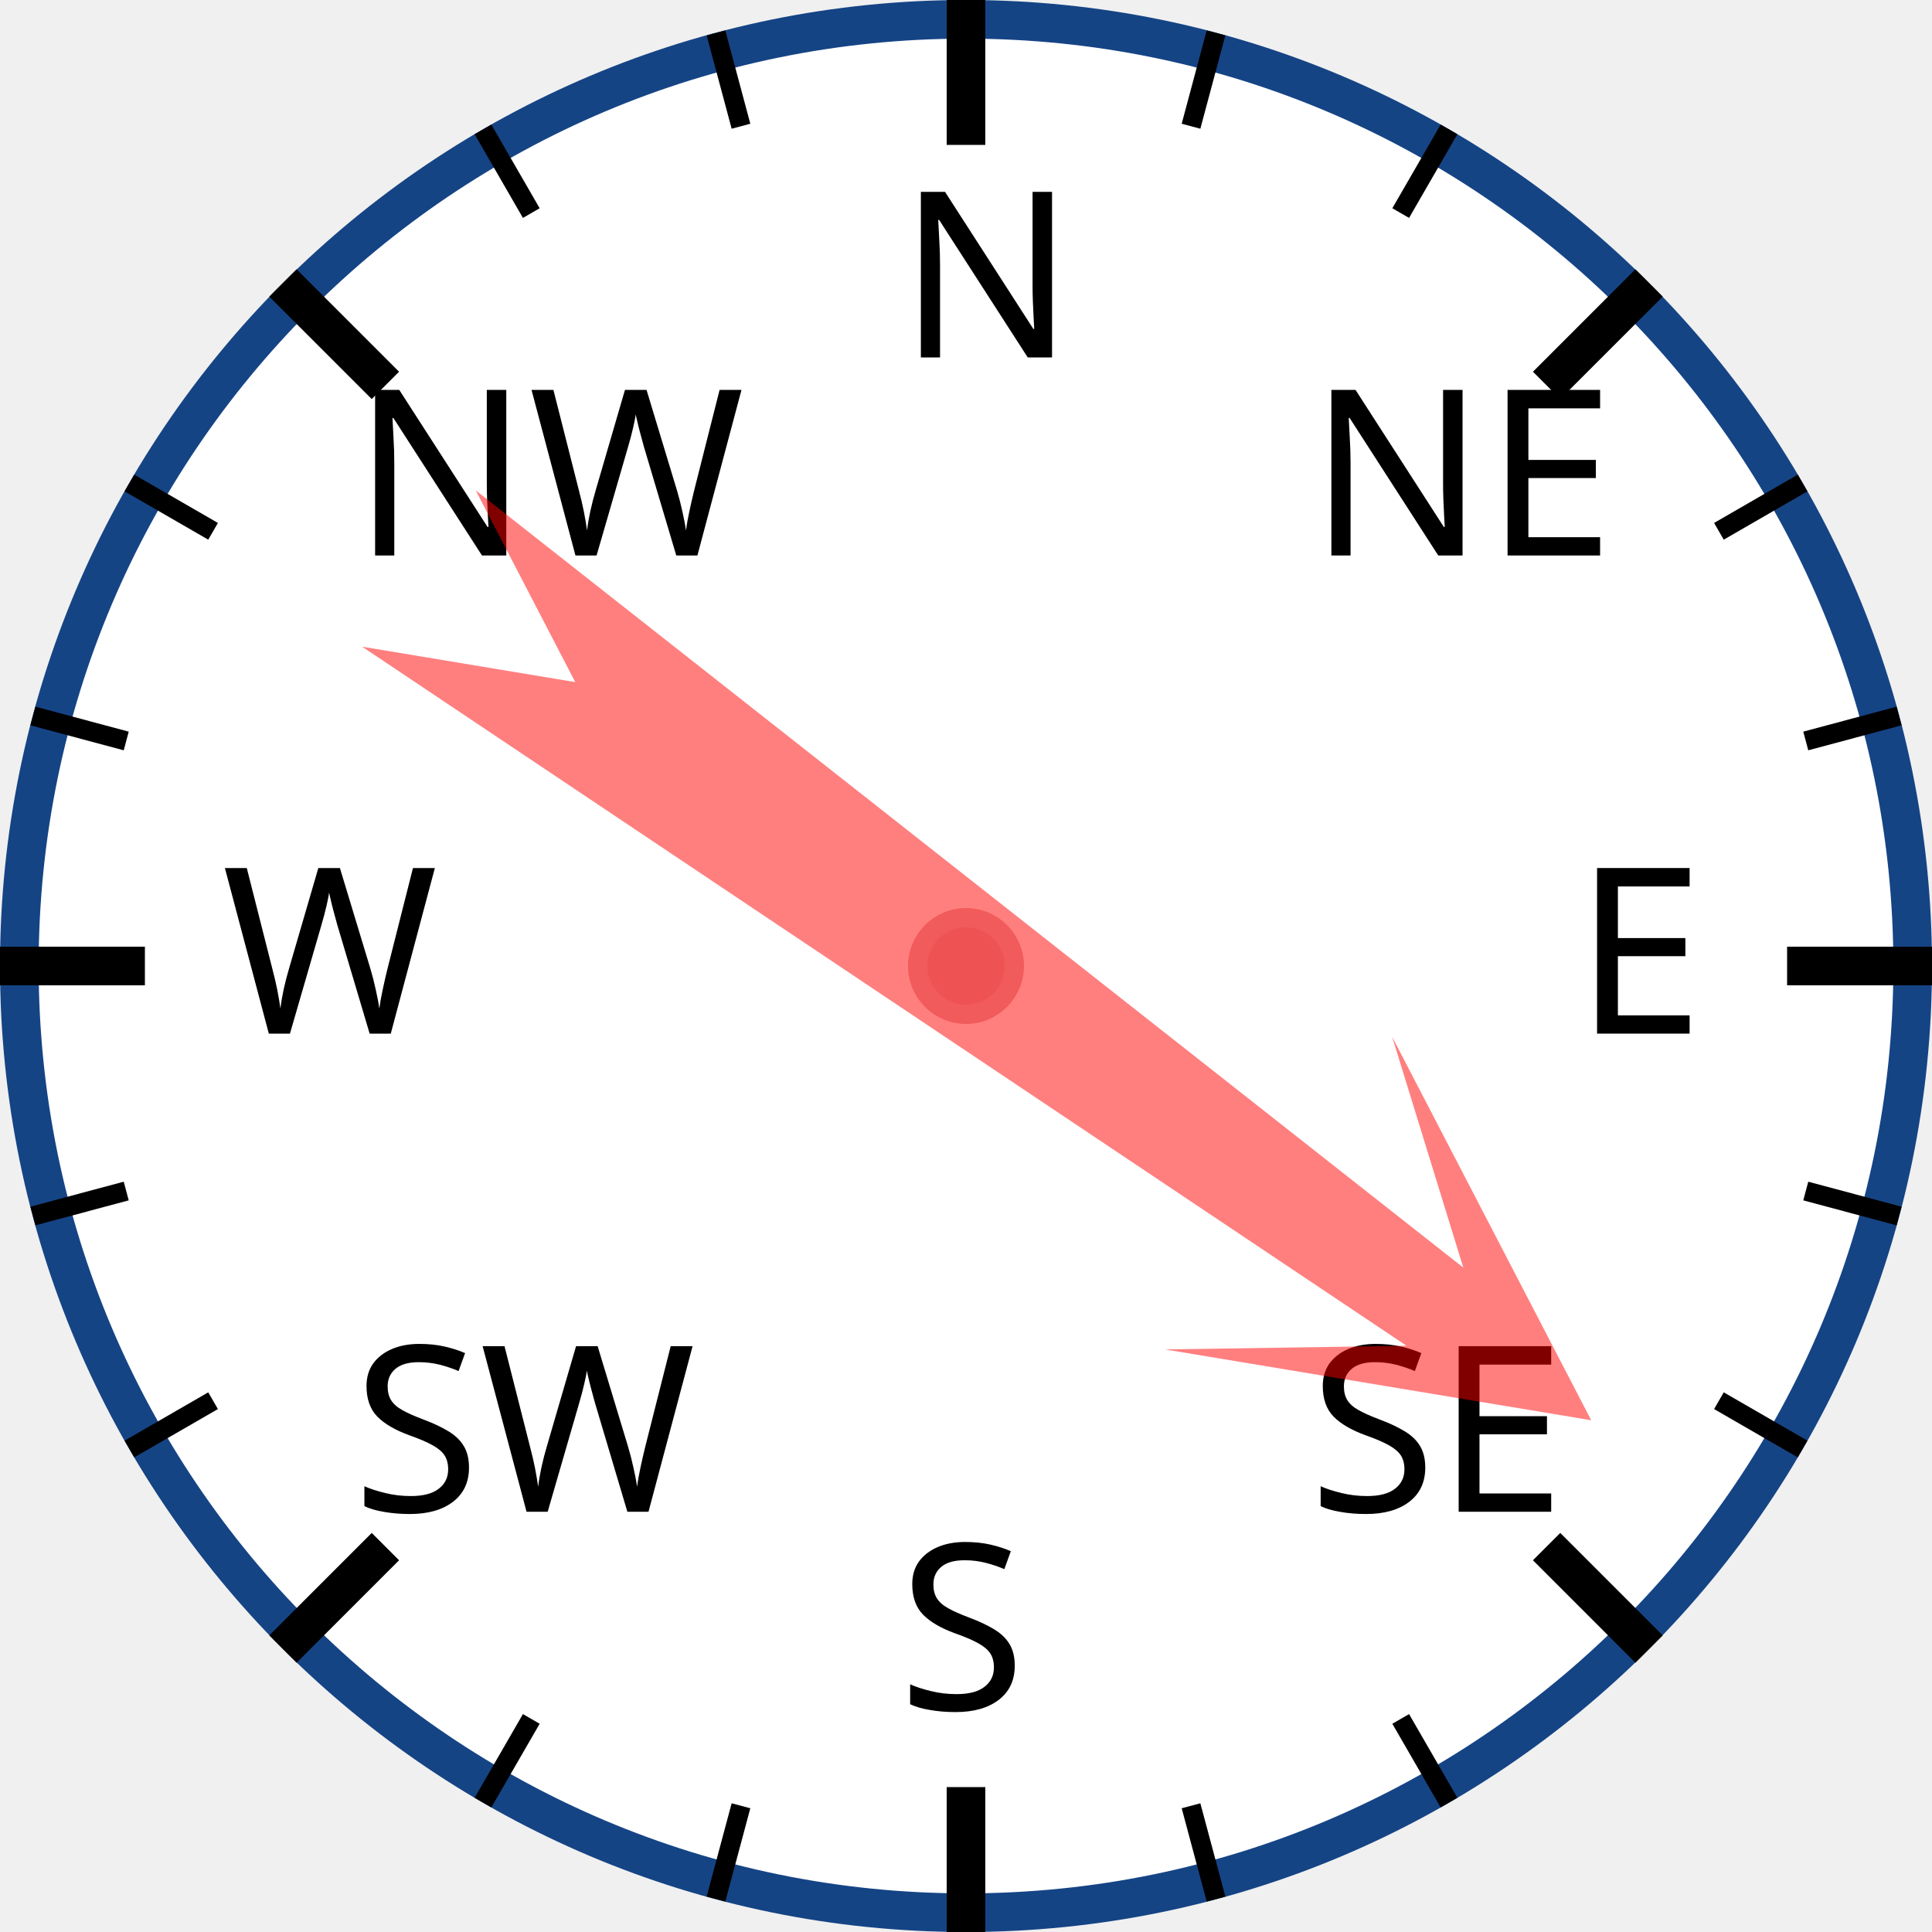
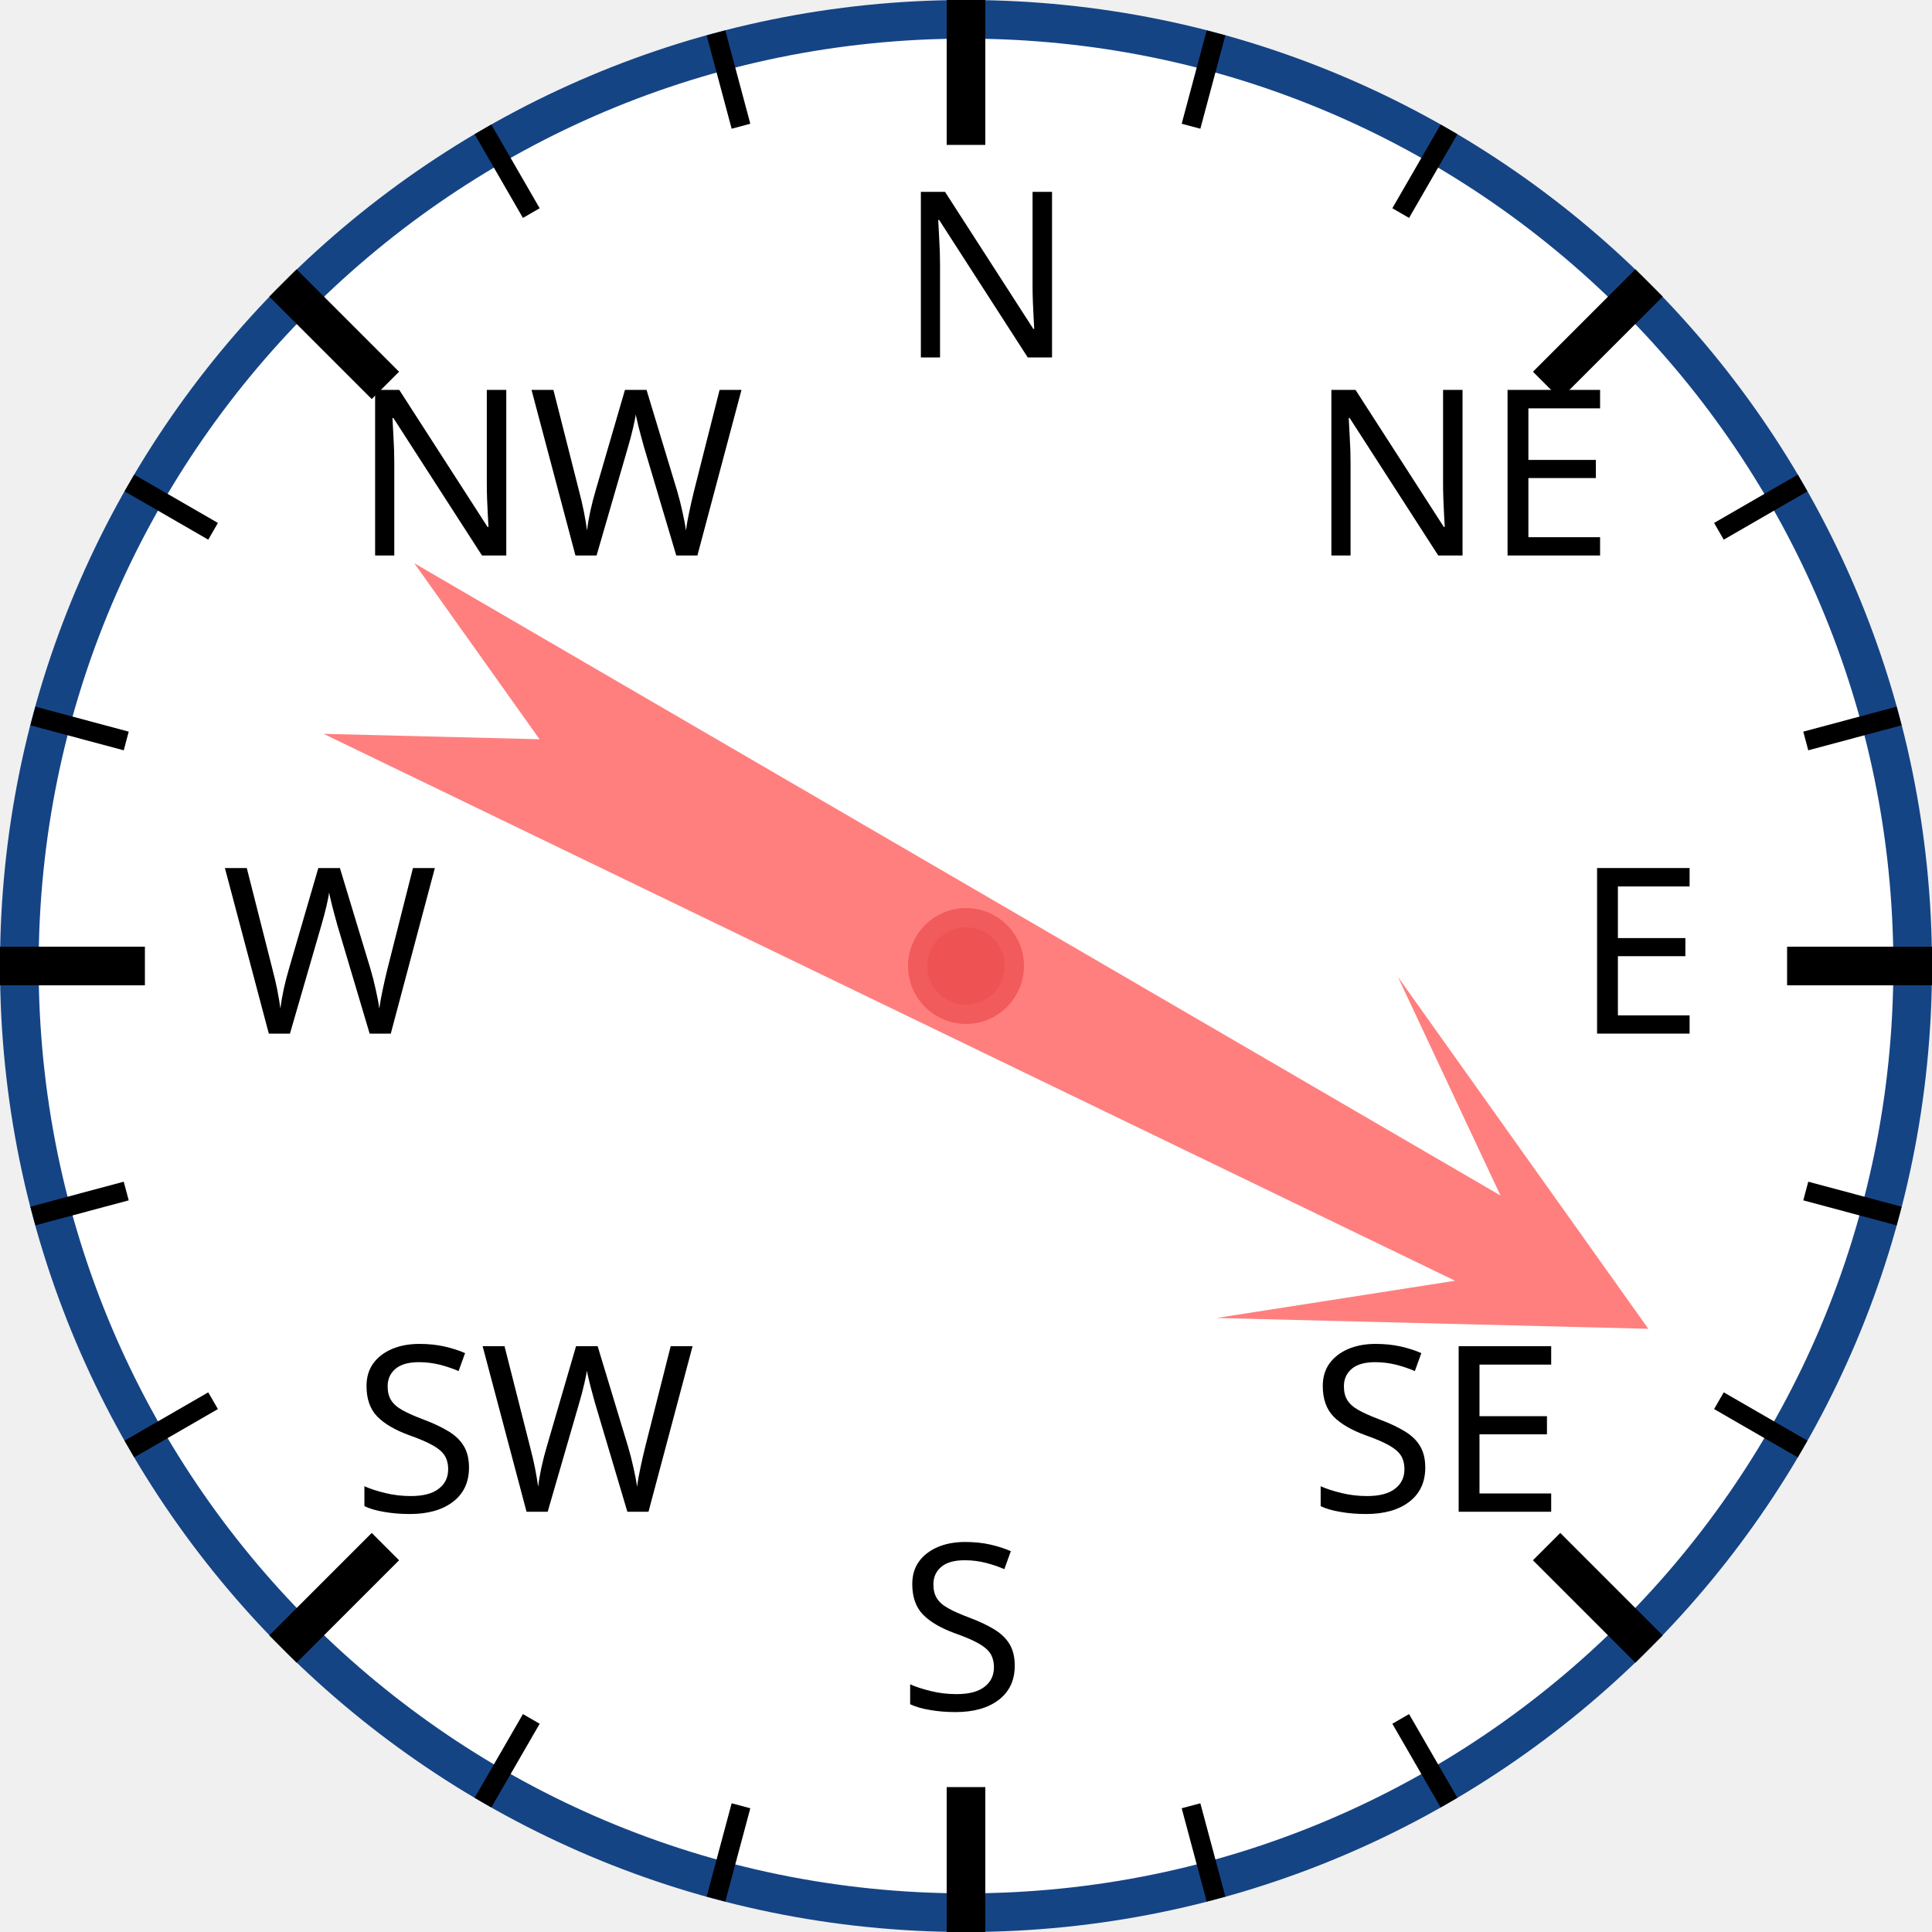
<svg xmlns="http://www.w3.org/2000/svg" width="120px" height="120px" viewBox="0 0 200 200">
  <circle cx="100" cy="100" r="98" style="fill: white; stroke: #154485; stroke-width: 4;" />
  <text x="93.0" y="37.0" style="font-family: sans-serif; font-size: 18pt;">N</text>
  <line x1="100.0" y1="0.0" x2="100.0" y2="15.0" style="stroke: black; stroke-width: 4;" />
  <line x1="74.118" y1="3.407" x2="76.706" y2="13.067" style="stroke: black; stroke-width: 2;" />
  <line x1="50" y1="13.397" x2="55" y2="22.058" style="stroke: black; stroke-width: 2;" />
  <text x="36.503" y="57.503" style="font-family: sans-serif; font-size: 18pt;">NW</text>
  <line x1="29.289" y1="29.289" x2="39.896" y2="39.896" style="stroke: black; stroke-width: 4;" />
  <line x1="13.397" y1="50" x2="22.058" y2="55" style="stroke: black; stroke-width: 2;" />
  <line x1="3.407" y1="74.118" x2="13.067" y2="76.706" style="stroke: black; stroke-width: 2;" />
  <text x="23.0" y="107.0" style="font-family: sans-serif; font-size: 18pt;">W</text>
  <line x1="0.0" y1="100.0" x2="15.0" y2="100.0" style="stroke: black; stroke-width: 4;" />
  <line x1="3.407" y1="125.882" x2="13.067" y2="123.294" style="stroke: black; stroke-width: 2;" />
  <line x1="13.397" y1="150" x2="22.058" y2="145" style="stroke: black; stroke-width: 2;" />
  <text x="36.503" y="156.497" style="font-family: sans-serif; font-size: 18pt;">SW</text>
  <line x1="29.289" y1="170.711" x2="39.896" y2="160.104" style="stroke: black; stroke-width: 4;" />
  <line x1="50" y1="186.603" x2="55" y2="177.942" style="stroke: black; stroke-width: 2;" />
  <line x1="74.118" y1="196.593" x2="76.706" y2="186.933" style="stroke: black; stroke-width: 2;" />
  <text x="93" y="177.0" style="font-family: sans-serif; font-size: 18pt;">S</text>
  <line x1="100" y1="200.0" x2="100" y2="185.0" style="stroke: black; stroke-width: 4;" />
  <line x1="125.882" y1="196.593" x2="123.294" y2="186.933" style="stroke: black; stroke-width: 2;" />
  <line x1="150.0" y1="186.603" x2="145.0" y2="177.942" style="stroke: black; stroke-width: 2;" />
  <text x="135.497" y="156.497" style="font-family: sans-serif; font-size: 18pt;">SE</text>
  <line x1="170.711" y1="170.711" x2="160.104" y2="160.104" style="stroke: black; stroke-width: 4;" />
  <line x1="186.603" y1="150" x2="177.942" y2="145" style="stroke: black; stroke-width: 2;" />
  <line x1="196.593" y1="125.882" x2="186.933" y2="123.294" style="stroke: black; stroke-width: 2;" />
  <text x="163.0" y="107" style="font-family: sans-serif; font-size: 18pt;">E</text>
  <line x1="200.0" y1="100" x2="185.0" y2="100" style="stroke: black; stroke-width: 4;" />
  <line x1="196.593" y1="74.118" x2="186.933" y2="76.706" style="stroke: black; stroke-width: 2;" />
  <line x1="186.603" y1="50" x2="177.942" y2="55" style="stroke: black; stroke-width: 2;" />
  <text x="135.497" y="57.503" style="font-family: sans-serif; font-size: 18pt;">NE</text>
  <line x1="170.711" y1="29.289" x2="160.104" y2="39.896" style="stroke: black; stroke-width: 4;" />
  <line x1="150" y1="13.397" x2="145" y2="22.058" style="stroke: black; stroke-width: 2;" />
  <line x1="125.882" y1="3.407" x2="123.294" y2="13.067" style="stroke: black; stroke-width: 2;" />
-   <polygon points="100 20 120 60 105 40 110 170 100 150 90 170 95 40 80 60" style="fill: red; fill-opacity: 0.5;" transform="rotate(126,100,100)" />
+   <polygon points="100 20 120 60 105 40 110 170 100 150 90 170 95 40 80 60" style="fill: red; fill-opacity: 0.5;" transform="rotate(118,100,100)" />
  <circle cx="100" cy="100" r="5" style="fill: #EE5252; stroke: #F25B5B; stroke-width: 2;" />
</svg>
